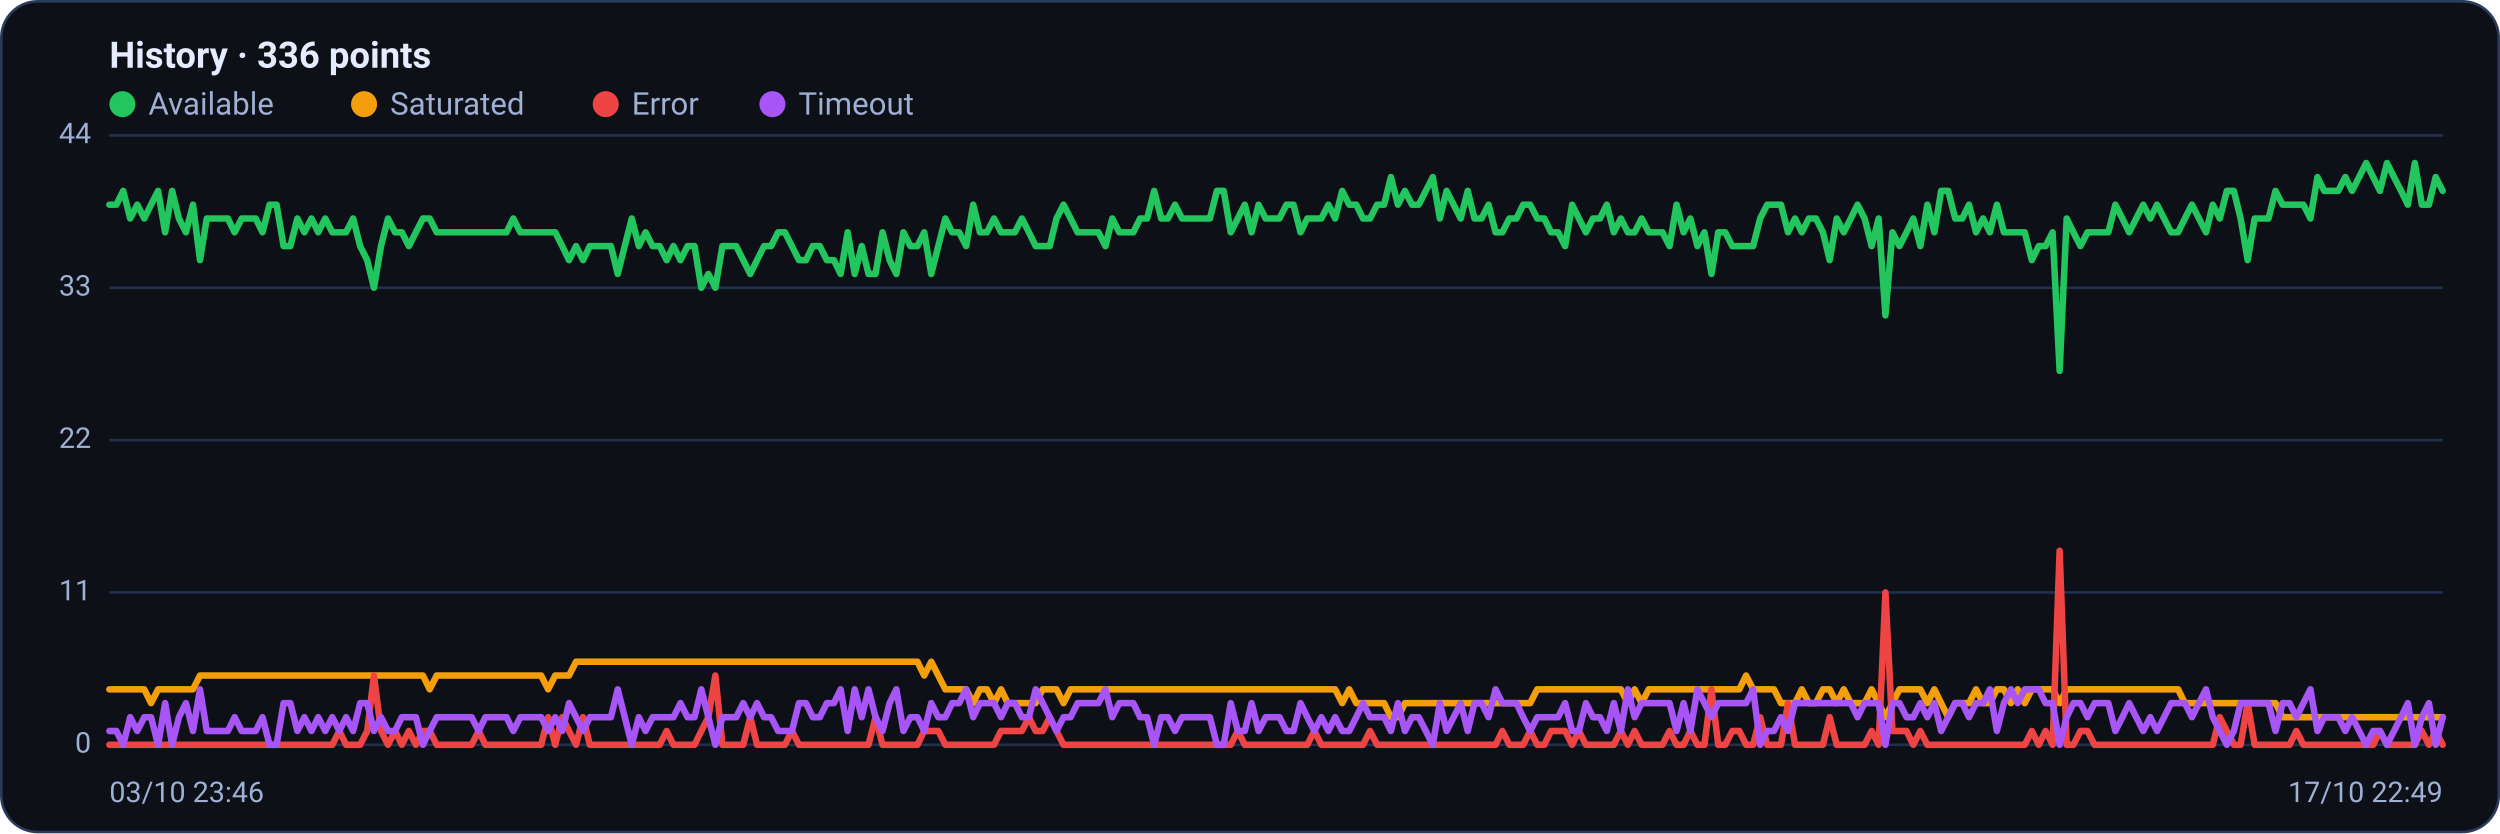
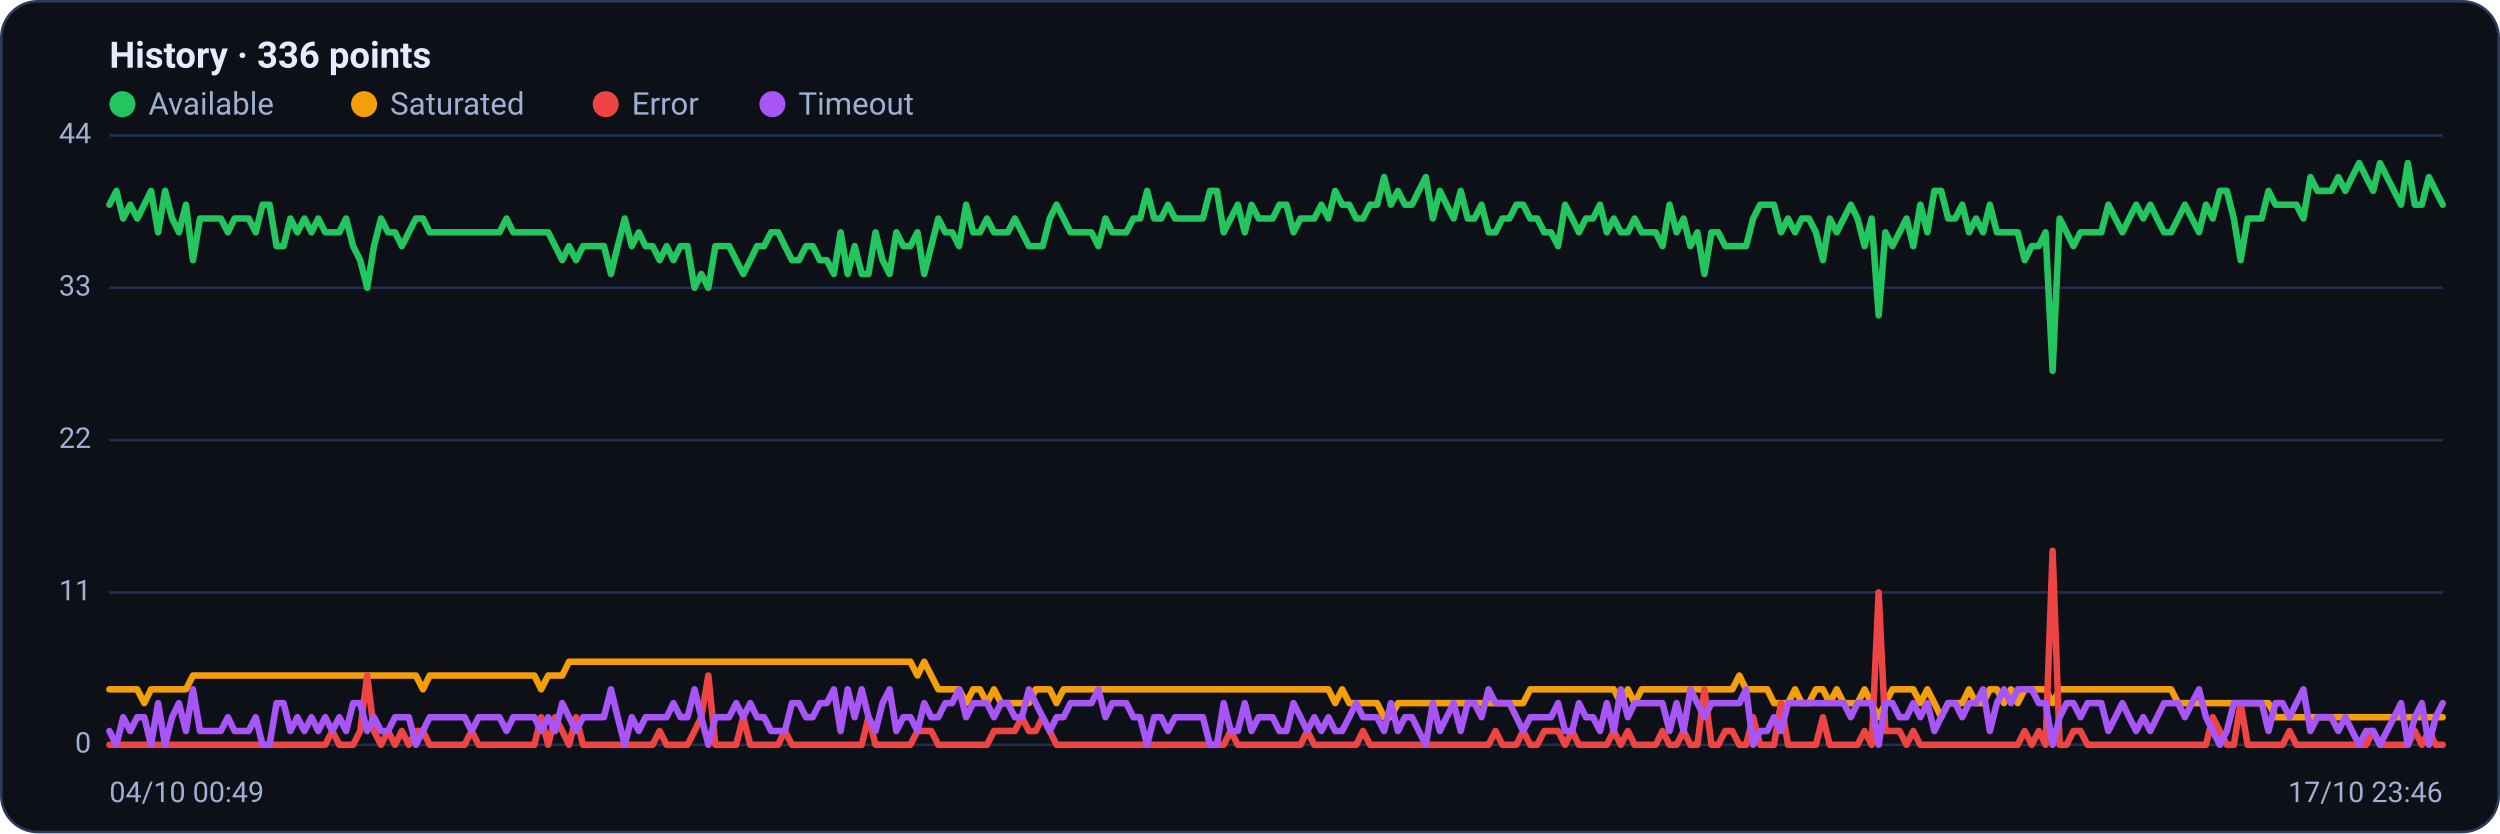
<svg xmlns="http://www.w3.org/2000/svg" viewBox="0 0 960 320" width="960" height="320" font-family="Segoe UI, system-ui, -apple-system, Roboto, Helvetica, Arial, sans-serif" role="img" aria-label="Availability history per region">
  <rect x="0.5" y="0.5" width="959" height="319" rx="14" fill="#0d1117" stroke="#2c3a5e" />
  <text x="42" y="26" font-size="14" font-weight="600" fill="#e6ecff">History · 336 points</text>
  <circle cx="47" cy="40" r="5" fill="#22c55e" />
  <text x="57" y="44" font-size="12" fill="#9fb0d4">Available</text>
  <circle cx="139.8" cy="40" r="5" fill="#f59e0b" />
  <text x="149.8" y="44" font-size="12" fill="#9fb0d4">Saturated</text>
  <circle cx="232.6" cy="40" r="5" fill="#ef4444" />
  <text x="242.6" y="44" font-size="12" fill="#9fb0d4">Error</text>
  <circle cx="296.6" cy="40" r="5" fill="#a855f7" />
  <text x="306.6" y="44" font-size="12" fill="#9fb0d4">Timeout</text>
  <line x1="42" y1="286.0" x2="938" y2="286.0" stroke="#21304f" stroke-width="1" />
  <text x="35" y="289.0" text-anchor="end" font-size="11" fill="#9fb0d4">0</text>
  <line x1="42" y1="227.5" x2="938" y2="227.5" stroke="#21304f" stroke-width="1" />
  <text x="35" y="230.5" text-anchor="end" font-size="11" fill="#9fb0d4">11</text>
  <line x1="42" y1="169.0" x2="938" y2="169.0" stroke="#21304f" stroke-width="1" />
  <text x="35" y="172.0" text-anchor="end" font-size="11" fill="#9fb0d4">22</text>
  <line x1="42" y1="110.5" x2="938" y2="110.5" stroke="#21304f" stroke-width="1" />
  <text x="35" y="113.5" text-anchor="end" font-size="11" fill="#9fb0d4">33</text>
  <line x1="42" y1="52.0" x2="938" y2="52.0" stroke="#21304f" stroke-width="1" />
  <text x="35" y="55.0" text-anchor="end" font-size="11" fill="#9fb0d4">44</text>
-   <polyline fill="none" stroke="#22c55e" stroke-width="2.5" stroke-linejoin="round" stroke-linecap="round" points="42.0,78.6 44.7,78.6 47.3,73.3 50.0,83.9 52.7,78.6 55.4,83.9 58.0,78.6 60.7,73.3 63.4,89.2 66.1,73.3 68.7,83.9 71.4,89.2 74.1,78.6 76.8,99.9 79.4,83.9 82.1,83.9 84.8,83.9 87.5,83.9 90.1,89.2 92.8,83.9 95.5,83.9 98.2,83.9 100.8,89.2 103.5,78.6 106.2,78.6 108.9,94.5 111.5,94.5 114.2,83.9 116.9,89.2 119.6,83.9 122.2,89.2 124.9,83.9 127.6,89.2 130.3,89.2 132.9,89.2 135.6,83.9 138.3,94.5 141.0,99.9 143.6,110.5 146.3,94.5 149.0,83.9 151.7,89.2 154.3,89.2 157.0,94.5 159.7,89.2 162.4,83.9 165.0,83.9 167.7,89.2 170.4,89.2 173.1,89.2 175.7,89.2 178.4,89.2 181.1,89.2 183.8,89.2 186.4,89.2 189.1,89.2 191.8,89.2 194.5,89.2 197.1,83.9 199.8,89.2 202.5,89.2 205.2,89.2 207.8,89.2 210.5,89.2 213.2,89.2 215.9,94.5 218.5,99.9 221.2,94.5 223.9,99.9 226.5,94.5 229.2,94.5 231.9,94.5 234.6,94.5 237.2,105.2 239.9,94.5 242.6,83.9 245.3,94.5 247.9,89.2 250.6,94.5 253.3,94.5 256.0,99.9 258.6,94.5 261.3,99.9 264.0,94.5 266.7,94.5 269.3,110.5 272.0,105.2 274.7,110.5 277.4,94.5 280.0,94.5 282.7,94.5 285.4,99.9 288.1,105.2 290.7,99.9 293.4,94.5 296.1,94.5 298.8,89.2 301.4,89.2 304.1,94.5 306.8,99.9 309.5,99.9 312.1,94.5 314.8,94.5 317.5,99.9 320.2,99.9 322.8,105.2 325.5,89.2 328.2,105.2 330.9,94.5 333.5,105.2 336.2,105.2 338.9,89.2 341.6,99.9 344.2,105.2 346.9,89.2 349.6,94.5 352.3,94.5 354.9,89.2 357.6,105.2 360.3,94.5 363.0,83.9 365.6,89.2 368.3,89.2 371.0,94.5 373.7,78.6 376.3,89.2 379.0,89.2 381.7,83.9 384.4,89.2 387.0,89.2 389.7,89.2 392.4,83.9 395.1,89.2 397.7,94.5 400.4,94.5 403.1,94.5 405.7,83.9 408.4,78.6 411.1,83.9 413.8,89.2 416.4,89.2 419.1,89.2 421.8,89.2 424.5,94.5 427.1,83.9 429.8,89.2 432.5,89.2 435.2,89.2 437.8,83.9 440.5,83.9 443.2,73.3 445.9,83.9 448.5,83.9 451.2,78.6 453.9,83.9 456.6,83.9 459.2,83.9 461.9,83.9 464.6,83.9 467.3,73.3 469.9,73.3 472.6,89.2 475.3,83.9 478.0,78.6 480.6,89.2 483.3,78.6 486.0,83.9 488.7,83.9 491.3,83.9 494.0,78.6 496.7,78.6 499.4,89.2 502.0,83.9 504.7,83.9 507.4,83.9 510.1,78.6 512.7,83.9 515.4,73.3 518.1,78.6 520.8,78.6 523.4,83.9 526.1,83.9 528.8,78.6 531.5,78.6 534.1,68.0 536.8,78.6 539.5,73.3 542.2,78.6 544.8,78.6 547.5,73.3 550.2,68.0 552.9,83.9 555.5,73.3 558.2,78.6 560.9,83.9 563.6,73.3 566.2,83.9 568.9,83.9 571.6,78.6 574.3,89.2 576.9,89.2 579.6,83.9 582.3,83.9 584.9,78.6 587.6,78.6 590.3,83.9 593.0,83.9 595.6,89.2 598.3,89.2 601.0,94.5 603.7,78.6 606.3,83.9 609.0,89.2 611.7,83.9 614.4,83.9 617.0,78.6 619.7,89.2 622.4,83.9 625.1,89.2 627.7,89.2 630.4,83.9 633.1,89.2 635.8,89.2 638.4,89.2 641.1,94.5 643.8,78.6 646.5,89.2 649.1,83.9 651.8,94.5 654.5,89.2 657.2,105.2 659.8,89.2 662.5,89.2 665.2,94.5 667.9,94.5 670.5,94.5 673.2,94.5 675.9,83.9 678.6,78.6 681.2,78.6 683.9,78.6 686.6,89.2 689.3,83.9 691.9,89.2 694.6,83.9 697.3,83.9 700.0,89.2 702.6,99.9 705.3,83.9 708.0,89.2 710.7,83.9 713.3,78.6 716.0,83.9 718.7,94.5 721.4,83.9 724.0,121.1 726.7,89.2 729.4,94.5 732.1,89.2 734.7,83.9 737.4,94.5 740.1,78.6 742.8,89.2 745.4,73.3 748.1,73.3 750.8,83.9 753.5,83.9 756.1,78.6 758.8,89.2 761.5,83.9 764.1,89.2 766.8,78.6 769.5,89.2 772.2,89.2 774.8,89.2 777.5,89.2 780.2,99.9 782.9,94.5 785.5,94.5 788.2,89.2 790.9,142.4 793.6,83.9 796.2,89.2 798.9,94.5 801.6,89.2 804.3,89.2 806.9,89.2 809.6,89.2 812.3,78.6 815.0,83.9 817.6,89.2 820.3,83.9 823.0,78.6 825.7,83.9 828.3,78.6 831.0,83.9 833.7,89.2 836.4,89.2 839.0,83.9 841.7,78.6 844.4,83.9 847.1,89.2 849.7,78.6 852.4,83.9 855.1,73.3 857.8,73.3 860.4,83.9 863.1,99.9 865.8,83.9 868.5,83.9 871.1,83.9 873.8,73.3 876.5,78.6 879.2,78.6 881.8,78.6 884.5,78.6 887.2,83.9 889.9,68.0 892.5,73.3 895.2,73.3 897.9,73.3 900.6,68.0 903.2,73.3 905.9,68.0 908.6,62.6 911.3,68.0 913.9,73.3 916.6,62.6 919.3,68.0 922.0,73.3 924.6,78.6 927.3,62.6 930.0,78.6 932.7,78.6 935.3,68.0 938.0,73.3" />
-   <polyline fill="none" stroke="#f59e0b" stroke-width="2.5" stroke-linejoin="round" stroke-linecap="round" points="42.0,264.7 44.7,264.7 47.3,264.7 50.0,264.7 52.7,264.7 55.4,264.7 58.0,270.0 60.7,264.7 63.4,264.7 66.1,264.7 68.7,264.7 71.4,264.7 74.1,264.7 76.8,259.4 79.4,259.4 82.1,259.4 84.8,259.4 87.5,259.4 90.1,259.4 92.8,259.4 95.5,259.4 98.2,259.4 100.8,259.4 103.5,259.4 106.2,259.4 108.9,259.4 111.5,259.4 114.2,259.4 116.9,259.4 119.6,259.4 122.2,259.4 124.9,259.4 127.6,259.4 130.3,259.4 132.9,259.4 135.6,259.4 138.3,259.4 141.0,259.4 143.6,259.4 146.3,259.4 149.0,259.4 151.7,259.4 154.3,259.4 157.0,259.4 159.7,259.4 162.4,259.4 165.0,264.7 167.7,259.4 170.4,259.4 173.1,259.4 175.7,259.4 178.4,259.4 181.1,259.4 183.8,259.4 186.4,259.4 189.1,259.4 191.8,259.4 194.5,259.4 197.1,259.4 199.8,259.4 202.5,259.4 205.2,259.4 207.8,259.4 210.5,264.7 213.2,259.4 215.9,259.4 218.5,259.4 221.2,254.1 223.9,254.1 226.5,254.1 229.2,254.1 231.9,254.1 234.6,254.1 237.2,254.1 239.9,254.1 242.6,254.1 245.3,254.1 247.9,254.1 250.6,254.1 253.3,254.1 256.0,254.1 258.6,254.1 261.3,254.1 264.0,254.1 266.7,254.1 269.3,254.1 272.0,254.1 274.7,254.1 277.4,254.1 280.0,254.1 282.7,254.1 285.4,254.1 288.1,254.1 290.7,254.1 293.4,254.1 296.1,254.1 298.8,254.1 301.4,254.1 304.1,254.1 306.8,254.1 309.5,254.1 312.1,254.1 314.8,254.1 317.5,254.1 320.2,254.1 322.8,254.1 325.5,254.1 328.2,254.1 330.9,254.1 333.5,254.1 336.2,254.1 338.9,254.1 341.6,254.1 344.2,254.1 346.9,254.1 349.6,254.1 352.3,254.1 354.9,259.4 357.6,254.1 360.3,259.4 363.0,264.7 365.6,264.7 368.3,264.7 371.0,264.7 373.7,270.0 376.3,264.7 379.0,264.7 381.7,270.0 384.4,264.7 387.0,270.0 389.7,270.0 392.4,270.0 395.1,270.0 397.7,270.0 400.4,264.7 403.1,264.7 405.7,264.7 408.4,270.0 411.1,264.7 413.8,264.7 416.4,264.7 419.1,264.7 421.8,264.7 424.5,264.7 427.1,264.7 429.8,264.7 432.5,264.7 435.2,264.7 437.8,264.7 440.5,264.7 443.2,264.7 445.9,264.7 448.5,264.7 451.2,264.7 453.9,264.7 456.6,264.7 459.2,264.7 461.9,264.7 464.6,264.7 467.3,264.7 469.9,264.7 472.6,264.7 475.3,264.7 478.0,264.7 480.6,264.7 483.3,264.7 486.0,264.7 488.7,264.7 491.3,264.7 494.0,264.7 496.7,264.7 499.4,264.7 502.0,264.7 504.7,264.7 507.4,264.7 510.1,264.7 512.7,264.7 515.4,270.0 518.1,264.7 520.8,270.0 523.4,270.0 526.1,270.0 528.8,270.0 531.5,270.0 534.1,275.4 536.8,275.4 539.5,270.0 542.2,270.0 544.8,270.0 547.5,270.0 550.2,270.0 552.9,270.0 555.5,270.0 558.2,270.0 560.9,270.0 563.6,270.0 566.2,270.0 568.9,270.0 571.6,270.0 574.3,270.0 576.9,270.0 579.6,270.0 582.3,270.0 584.9,270.0 587.6,270.0 590.3,264.7 593.0,264.7 595.6,264.7 598.3,264.7 601.0,264.7 603.7,264.7 606.3,264.7 609.0,264.7 611.7,264.7 614.4,264.7 617.0,264.7 619.7,264.7 622.4,264.7 625.1,270.0 627.7,264.7 630.4,270.0 633.1,264.7 635.8,264.7 638.4,264.7 641.1,264.7 643.8,264.7 646.5,264.7 649.1,264.7 651.8,264.7 654.5,264.7 657.2,264.7 659.8,264.7 662.5,264.7 665.2,264.7 667.9,264.7 670.5,259.4 673.2,264.7 675.9,264.7 678.6,264.7 681.2,264.7 683.9,270.0 686.6,270.0 689.3,270.0 691.9,264.7 694.6,270.0 697.3,270.0 700.0,264.7 702.6,264.7 705.3,270.0 708.0,264.7 710.7,270.0 713.3,270.0 716.0,270.0 718.7,264.7 721.4,270.0 724.0,275.4 726.7,270.0 729.4,264.7 732.1,264.7 734.7,264.7 737.4,264.7 740.1,270.0 742.8,264.7 745.4,270.0 748.1,275.4 750.8,270.0 753.5,270.0 756.1,270.0 758.8,264.7 761.5,270.0 764.1,270.0 766.8,264.7 769.5,264.7 772.2,270.0 774.8,264.7 777.5,270.0 780.2,264.7 782.9,264.7 785.5,264.7 788.2,264.7 790.9,270.0 793.6,264.7 796.2,264.7 798.9,264.7 801.6,264.7 804.3,264.7 806.9,264.7 809.6,264.7 812.3,264.7 815.0,264.7 817.6,264.7 820.3,264.7 823.0,264.7 825.7,264.7 828.3,264.7 831.0,264.7 833.7,264.7 836.4,264.7 839.0,270.0 841.7,270.0 844.4,270.0 847.1,270.0 849.7,270.0 852.4,270.0 855.1,270.0 857.8,270.0 860.4,270.0 863.1,270.0 865.8,270.0 868.5,270.0 871.1,270.0 873.8,270.0 876.5,275.4 879.2,275.4 881.8,275.4 884.5,275.4 887.2,275.4 889.9,275.4 892.5,275.4 895.2,275.4 897.9,275.4 900.6,275.4 903.2,275.4 905.9,275.4 908.6,275.4 911.3,275.4 913.9,275.4 916.6,275.4 919.3,275.4 922.0,275.4 924.6,275.4 927.3,275.4 930.0,275.4 932.7,275.4 935.3,275.4 938.0,275.4" />
-   <polyline fill="none" stroke="#ef4444" stroke-width="2.5" stroke-linejoin="round" stroke-linecap="round" points="42.0,286.0 44.7,286.0 47.3,286.0 50.0,286.0 52.7,286.0 55.4,286.0 58.0,286.0 60.7,286.0 63.4,286.0 66.1,286.0 68.7,286.0 71.4,286.0 74.1,286.0 76.8,286.0 79.4,286.0 82.1,286.0 84.8,286.0 87.5,286.0 90.1,286.0 92.8,286.0 95.5,286.0 98.2,286.0 100.8,286.0 103.5,286.0 106.2,286.0 108.9,286.0 111.5,286.0 114.2,286.0 116.9,286.0 119.6,286.0 122.2,286.0 124.9,286.0 127.6,286.0 130.3,280.7 132.9,286.0 135.6,286.0 138.3,286.0 141.0,280.7 143.6,259.4 146.3,280.7 149.0,286.0 151.7,280.7 154.3,286.0 157.0,280.7 159.7,286.0 162.4,280.7 165.0,280.7 167.7,286.0 170.4,286.0 173.1,286.0 175.7,286.0 178.4,286.0 181.1,286.0 183.8,280.7 186.4,286.0 189.1,286.0 191.8,286.0 194.5,286.0 197.1,286.0 199.8,286.0 202.5,286.0 205.2,286.0 207.8,286.0 210.5,275.4 213.2,286.0 215.9,275.4 218.5,280.7 221.2,286.0 223.9,275.4 226.5,286.0 229.2,286.0 231.9,286.0 234.6,286.0 237.2,286.0 239.9,286.0 242.6,286.0 245.3,286.0 247.9,286.0 250.6,286.0 253.3,286.0 256.0,280.7 258.6,286.0 261.3,286.0 264.0,286.0 266.7,286.0 269.3,280.7 272.0,275.4 274.7,259.4 277.4,286.0 280.0,286.0 282.7,286.0 285.4,286.0 288.1,275.4 290.7,286.0 293.4,286.0 296.1,286.0 298.8,286.0 301.4,286.0 304.1,280.7 306.8,286.0 309.5,286.0 312.1,286.0 314.8,286.0 317.5,286.0 320.2,286.0 322.8,286.0 325.5,286.0 328.2,286.0 330.9,286.0 333.5,286.0 336.2,275.4 338.9,286.0 341.6,286.0 344.2,286.0 346.9,286.0 349.6,286.0 352.3,286.0 354.9,280.7 357.6,280.7 360.3,280.7 363.0,286.0 365.6,286.0 368.3,286.0 371.0,286.0 373.7,286.0 376.3,286.0 379.0,286.0 381.7,286.0 384.4,280.7 387.0,280.7 389.7,280.7 392.4,280.7 395.1,275.4 397.7,280.7 400.4,280.7 403.1,275.4 405.7,280.7 408.4,286.0 411.1,286.0 413.8,286.0 416.4,286.0 419.1,286.0 421.8,286.0 424.5,286.0 427.1,286.0 429.8,286.0 432.5,286.0 435.2,286.0 437.8,286.0 440.5,286.0 443.2,286.0 445.9,286.0 448.5,286.0 451.2,286.0 453.9,286.0 456.6,286.0 459.2,286.0 461.9,286.0 464.6,286.0 467.3,286.0 469.9,286.0 472.6,286.0 475.3,280.7 478.0,286.0 480.6,286.0 483.3,286.0 486.0,286.0 488.7,286.0 491.3,286.0 494.0,286.0 496.7,286.0 499.4,286.0 502.0,286.0 504.7,280.7 507.4,286.0 510.1,286.0 512.7,286.0 515.4,286.0 518.1,286.0 520.8,286.0 523.4,286.0 526.1,280.7 528.8,286.0 531.5,286.0 534.1,286.0 536.8,286.0 539.5,286.0 542.2,286.0 544.8,286.0 547.5,286.0 550.2,286.0 552.9,286.0 555.5,286.0 558.2,286.0 560.9,286.0 563.6,286.0 566.2,286.0 568.9,286.0 571.6,286.0 574.3,286.0 576.9,280.7 579.6,286.0 582.3,286.0 584.9,286.0 587.6,280.7 590.3,286.0 593.0,286.0 595.6,280.7 598.3,280.7 601.0,280.7 603.7,286.0 606.3,280.7 609.0,286.0 611.7,286.0 614.4,286.0 617.0,286.0 619.7,286.0 622.4,280.7 625.1,286.0 627.7,280.7 630.4,286.0 633.1,286.0 635.8,286.0 638.4,286.0 641.1,280.7 643.8,286.0 646.5,286.0 649.1,280.7 651.8,286.0 654.5,286.0 657.2,264.7 659.8,286.0 662.5,286.0 665.2,280.7 667.9,280.7 670.5,286.0 673.2,286.0 675.9,275.4 678.6,286.0 681.2,286.0 683.9,286.0 686.6,270.0 689.3,286.0 691.9,286.0 694.6,286.0 697.3,286.0 700.0,286.0 702.6,275.4 705.3,286.0 708.0,286.0 710.7,286.0 713.3,286.0 716.0,286.0 718.7,280.7 721.4,286.0 724.0,227.5 726.7,280.7 729.4,280.7 732.1,280.7 734.7,286.0 737.4,280.7 740.1,286.0 742.8,286.0 745.4,286.0 748.1,286.0 750.8,286.0 753.5,286.0 756.1,286.0 758.8,286.0 761.5,286.0 764.1,286.0 766.8,286.0 769.5,286.0 772.2,286.0 774.8,286.0 777.5,286.0 780.2,280.7 782.9,286.0 785.5,280.7 788.2,286.0 790.9,211.5 793.6,286.0 796.2,286.0 798.9,280.7 801.6,280.7 804.3,286.0 806.9,286.0 809.6,286.0 812.3,286.0 815.0,286.0 817.6,286.0 820.3,286.0 823.0,286.0 825.7,286.0 828.3,286.0 831.0,286.0 833.7,286.0 836.4,286.0 839.0,286.0 841.7,286.0 844.4,286.0 847.1,286.0 849.7,286.0 852.4,275.4 855.1,280.7 857.8,286.0 860.4,286.0 863.1,270.0 865.8,286.0 868.5,286.0 871.1,286.0 873.8,286.0 876.5,286.0 879.2,286.0 881.8,280.7 884.5,286.0 887.2,286.0 889.9,286.0 892.5,286.0 895.2,286.0 897.9,286.0 900.6,286.0 903.2,286.0 905.9,286.0 908.6,286.0 911.3,286.0 913.9,280.7 916.6,286.0 919.3,286.0 922.0,286.0 924.6,286.0 927.3,286.0 930.0,280.7 932.7,286.0 935.3,280.7 938.0,286.0" />
-   <polyline fill="none" stroke="#a855f7" stroke-width="2.5" stroke-linejoin="round" stroke-linecap="round" points="42.0,280.7 44.7,280.7 47.3,286.0 50.0,275.4 52.7,280.7 55.4,275.4 58.0,275.4 60.7,286.0 63.4,270.0 66.1,286.0 68.7,275.4 71.4,270.0 74.1,280.7 76.8,264.7 79.4,280.7 82.1,280.7 84.8,280.7 87.5,280.7 90.1,275.4 92.8,280.7 95.5,280.7 98.2,280.7 100.8,275.4 103.5,286.0 106.2,286.0 108.9,270.0 111.5,270.0 114.2,280.7 116.9,275.4 119.6,280.7 122.2,275.4 124.9,280.7 127.6,275.4 130.3,280.7 132.9,275.4 135.6,280.7 138.3,270.0 141.0,270.0 143.6,280.7 146.3,275.4 149.0,280.7 151.7,280.7 154.3,275.4 157.0,275.4 159.7,275.4 162.4,286.0 165.0,280.7 167.7,275.4 170.4,275.4 173.1,275.4 175.7,275.4 178.4,275.4 181.1,275.4 183.8,280.7 186.4,275.4 189.1,275.4 191.8,275.4 194.5,275.4 197.1,280.7 199.8,275.4 202.5,275.4 205.2,275.4 207.8,275.4 210.5,280.7 213.2,275.4 215.9,280.7 218.5,270.0 221.2,275.4 223.9,280.7 226.5,275.4 229.2,275.4 231.9,275.4 234.6,275.4 237.2,264.7 239.9,275.4 242.6,286.0 245.3,275.4 247.9,280.7 250.6,275.4 253.3,275.4 256.0,275.4 258.6,275.4 261.3,270.0 264.0,275.4 266.7,275.4 269.3,264.7 272.0,275.4 274.7,286.0 277.4,275.4 280.0,275.4 282.7,275.4 285.4,270.0 288.1,275.4 290.7,270.0 293.4,275.4 296.1,275.4 298.8,280.7 301.4,280.7 304.1,280.7 306.8,270.0 309.5,270.0 312.1,275.4 314.8,275.4 317.5,270.0 320.2,270.0 322.8,264.7 325.5,280.7 328.2,264.7 330.9,275.4 333.5,264.7 336.2,275.4 338.9,280.7 341.6,270.0 344.2,264.7 346.9,280.7 349.6,275.4 352.3,275.4 354.9,280.7 357.6,270.0 360.3,275.4 363.0,275.4 365.6,270.0 368.3,270.0 371.0,264.7 373.7,275.4 376.3,270.0 379.0,270.0 381.7,270.0 384.4,275.4 387.0,270.0 389.7,270.0 392.4,275.4 395.1,275.4 397.7,264.7 400.4,270.0 403.1,275.4 405.7,280.7 408.4,275.4 411.1,275.4 413.8,270.0 416.4,270.0 419.1,270.0 421.8,270.0 424.5,264.7 427.1,275.4 429.8,270.0 432.5,270.0 435.2,270.0 437.8,275.4 440.5,275.4 443.2,286.0 445.9,275.4 448.5,275.4 451.2,280.7 453.9,275.4 456.6,275.4 459.2,275.4 461.9,275.4 464.6,275.4 467.3,286.0 469.9,286.0 472.6,270.0 475.3,280.7 478.0,280.7 480.6,270.0 483.3,280.7 486.0,275.4 488.7,275.4 491.3,275.4 494.0,280.7 496.7,280.7 499.4,270.0 502.0,275.4 504.7,280.7 507.4,275.4 510.1,280.7 512.7,275.4 515.4,280.7 518.1,280.7 520.8,275.4 523.4,270.0 526.1,275.4 528.8,275.4 531.5,275.4 534.1,280.7 536.8,270.0 539.5,280.7 542.2,275.4 544.8,275.4 547.5,280.7 550.2,286.0 552.9,270.0 555.5,280.7 558.2,275.4 560.9,270.0 563.6,280.7 566.2,270.0 568.9,270.0 571.6,275.4 574.3,264.7 576.9,270.0 579.6,270.0 582.3,270.0 584.9,275.4 587.6,280.7 590.3,275.4 593.0,275.4 595.6,275.4 598.3,275.4 601.0,270.0 603.7,280.7 606.3,280.7 609.0,270.0 611.7,275.4 614.4,275.4 617.0,280.7 619.7,270.0 622.4,280.7 625.1,264.7 627.7,275.4 630.4,270.0 633.1,270.0 635.8,270.0 638.4,270.0 641.1,270.0 643.8,280.7 646.5,270.0 649.1,280.7 651.8,264.7 654.5,270.0 657.2,275.4 659.8,270.0 662.5,270.0 665.2,270.0 667.9,270.0 670.5,270.0 673.2,264.7 675.9,286.0 678.6,280.7 681.2,280.7 683.9,275.4 686.6,280.7 689.3,270.0 691.9,270.0 694.6,270.0 697.3,270.0 700.0,270.0 702.6,270.0 705.3,270.0 708.0,270.0 710.7,270.0 713.3,275.4 716.0,270.0 718.7,270.0 721.4,270.0 724.0,286.0 726.7,270.0 729.4,270.0 732.1,275.4 734.7,275.4 737.4,270.0 740.1,275.4 742.8,270.0 745.4,280.7 748.1,275.4 750.8,270.0 753.5,270.0 756.1,275.4 758.8,270.0 761.5,270.0 764.1,264.7 766.8,280.7 769.5,270.0 772.2,264.7 774.8,270.0 777.5,264.7 780.2,264.7 782.9,264.7 785.5,270.0 788.2,270.0 790.9,286.0 793.6,275.4 796.2,270.0 798.9,270.0 801.6,275.4 804.3,270.0 806.9,270.0 809.6,270.0 812.3,280.7 815.0,275.4 817.6,270.0 820.3,275.4 823.0,280.7 825.7,275.4 828.3,280.7 831.0,275.4 833.7,270.0 836.4,270.0 839.0,270.0 841.7,275.4 844.4,270.0 847.1,264.7 849.7,275.4 852.4,280.7 855.1,286.0 857.8,280.7 860.4,270.0 863.1,270.0 865.8,270.0 868.5,270.0 871.1,270.0 873.8,280.7 876.5,270.0 879.2,270.0 881.8,275.4 884.5,270.0 887.2,264.7 889.9,280.7 892.5,275.4 895.2,275.4 897.9,275.4 900.6,280.7 903.2,275.4 905.9,280.7 908.6,286.0 911.3,280.7 913.9,280.7 916.6,286.0 919.3,280.7 922.0,275.4 924.6,270.0 927.3,286.0 930.0,275.4 932.7,270.0 935.3,286.0 938.0,275.4" />
-   <text x="42" y="308" font-size="11" fill="#9fb0d4">03/10 23:46</text>
-   <text x="938" y="308" text-anchor="end" font-size="11" fill="#9fb0d4">17/10 22:49</text>
+   <polyline fill="none" stroke="#22c55e" stroke-width="2.5" stroke-linejoin="round" stroke-linecap="round" points="42.0,78.6 44.7,73.3 47.3,83.9 50.0,78.6 52.7,83.9 55.4,78.6 58.0,73.3 60.7,89.2 63.4,73.3 66.1,83.9 68.7,89.2 71.4,78.6 74.1,99.9 76.8,83.9 79.4,83.9 82.1,83.9 84.8,83.9 87.5,89.2 90.1,83.9 92.8,83.9 95.5,83.9 98.2,89.2 100.8,78.6 103.5,78.6 106.2,94.5 108.9,94.5 111.5,83.9 114.2,89.2 116.9,83.9 119.6,89.2 122.2,83.9 124.9,89.2 127.6,89.2 130.3,89.2 132.9,83.9 135.6,94.5 138.3,99.9 141.0,110.5 143.6,94.5 146.3,83.9 149.0,89.2 151.7,89.2 154.3,94.5 157.0,89.2 159.7,83.9 162.4,83.9 165.0,89.2 167.7,89.2 170.4,89.2 173.1,89.2 175.7,89.2 178.4,89.2 181.1,89.2 183.8,89.2 186.4,89.2 189.1,89.2 191.8,89.2 194.5,83.9 197.1,89.2 199.8,89.2 202.5,89.2 205.2,89.2 207.8,89.2 210.5,89.2 213.2,94.5 215.9,99.9 218.5,94.5 221.2,99.9 223.9,94.5 226.5,94.5 229.2,94.5 231.9,94.5 234.6,105.2 237.2,94.5 239.9,83.9 242.6,94.5 245.3,89.2 247.9,94.5 250.6,94.5 253.3,99.9 256.0,94.5 258.6,99.9 261.3,94.5 264.0,94.5 266.7,110.5 269.3,105.2 272.0,110.5 274.7,94.5 277.4,94.5 280.0,94.5 282.7,99.9 285.4,105.2 288.1,99.9 290.7,94.5 293.4,94.5 296.1,89.2 298.8,89.2 301.4,94.5 304.1,99.9 306.8,99.9 309.5,94.5 312.1,94.5 314.8,99.9 317.5,99.9 320.2,105.2 322.8,89.2 325.5,105.2 328.2,94.5 330.9,105.2 333.5,105.2 336.2,89.2 338.9,99.9 341.6,105.2 344.2,89.2 346.9,94.5 349.6,94.5 352.3,89.2 354.9,105.2 357.6,94.5 360.3,83.9 363.0,89.2 365.6,89.2 368.3,94.5 371.0,78.6 373.7,89.2 376.3,89.2 379.0,83.9 381.7,89.2 384.4,89.2 387.0,89.2 389.7,83.9 392.4,89.2 395.1,94.5 397.7,94.5 400.4,94.5 403.1,83.9 405.7,78.6 408.4,83.9 411.1,89.2 413.8,89.2 416.4,89.2 419.1,89.2 421.8,94.5 424.5,83.9 427.1,89.2 429.8,89.2 432.5,89.2 435.2,83.9 437.8,83.9 440.5,73.3 443.2,83.9 445.9,83.9 448.5,78.6 451.2,83.9 453.9,83.9 456.6,83.9 459.2,83.9 461.9,83.9 464.6,73.3 467.3,73.3 469.9,89.2 472.6,83.9 475.3,78.6 478.0,89.2 480.6,78.6 483.3,83.9 486.0,83.9 488.7,83.9 491.3,78.6 494.0,78.6 496.7,89.2 499.4,83.9 502.0,83.9 504.7,83.9 507.4,78.6 510.1,83.9 512.7,73.3 515.4,78.6 518.1,78.6 520.8,83.9 523.4,83.9 526.1,78.6 528.8,78.6 531.5,68.0 534.1,78.6 536.8,73.3 539.5,78.6 542.2,78.6 544.8,73.3 547.5,68.0 550.2,83.9 552.9,73.3 555.5,78.6 558.2,83.9 560.9,73.3 563.6,83.9 566.2,83.9 568.9,78.6 571.6,89.2 574.3,89.2 576.9,83.9 579.6,83.9 582.3,78.6 584.9,78.6 587.6,83.9 590.3,83.9 593.0,89.2 595.6,89.2 598.3,94.5 601.0,78.6 603.7,83.9 606.3,89.2 609.0,83.9 611.7,83.9 614.4,78.6 617.0,89.2 619.7,83.9 622.4,89.2 625.1,89.2 627.7,83.9 630.4,89.2 633.1,89.2 635.8,89.2 638.4,94.5 641.1,78.6 643.8,89.2 646.5,83.9 649.1,94.5 651.8,89.2 654.5,105.2 657.2,89.2 659.8,89.2 662.5,94.5 665.2,94.5 667.9,94.5 670.5,94.5 673.2,83.9 675.9,78.6 678.6,78.6 681.2,78.6 683.9,89.2 686.6,83.9 689.3,89.2 691.9,83.9 694.6,83.9 697.3,89.2 700.0,99.9 702.6,83.9 705.3,89.2 708.0,83.9 710.7,78.6 713.3,83.9 716.0,94.5 718.7,83.9 721.4,121.1 724.0,89.2 726.7,94.5 729.4,89.2 732.1,83.9 734.7,94.5 737.4,78.6 740.1,89.2 742.8,73.3 745.4,73.3 748.1,83.9 750.8,83.9 753.5,78.6 756.1,89.2 758.8,83.9 761.5,89.2 764.1,78.6 766.8,89.2 769.5,89.2 772.2,89.2 774.8,89.2 777.5,99.9 780.2,94.5 782.9,94.5 785.5,89.2 788.2,142.4 790.9,83.9 793.6,89.2 796.2,94.5 798.9,89.2 801.6,89.2 804.3,89.2 806.9,89.2 809.6,78.6 812.3,83.9 815.0,89.2 817.6,83.9 820.3,78.6 823.0,83.9 825.7,78.6 828.3,83.9 831.0,89.2 833.7,89.2 836.4,83.9 839.0,78.6 841.7,83.9 844.4,89.2 847.1,78.6 849.7,83.9 852.4,73.3 855.1,73.3 857.8,83.9 860.4,99.9 863.1,83.9 865.8,83.9 868.5,83.9 871.1,73.3 873.8,78.6 876.5,78.6 879.2,78.6 881.8,78.6 884.5,83.9 887.2,68.0 889.9,73.3 892.5,73.3 895.2,73.3 897.9,68.0 900.6,73.3 903.2,68.0 905.9,62.6 908.6,68.0 911.3,73.3 913.9,62.6 916.6,68.0 919.3,73.3 922.0,78.6 924.6,62.6 927.3,78.6 930.0,78.6 932.7,68.0 935.3,73.3 938.0,78.6" />
+   <polyline fill="none" stroke="#f59e0b" stroke-width="2.5" stroke-linejoin="round" stroke-linecap="round" points="42.0,264.7 44.7,264.7 47.3,264.7 50.0,264.7 52.7,264.7 55.4,270.0 58.0,264.7 60.7,264.7 63.4,264.7 66.1,264.7 68.7,264.7 71.4,264.7 74.1,259.4 76.8,259.4 79.4,259.4 82.1,259.4 84.8,259.4 87.5,259.4 90.1,259.4 92.8,259.4 95.5,259.4 98.2,259.4 100.8,259.4 103.5,259.4 106.2,259.4 108.9,259.4 111.5,259.4 114.2,259.4 116.9,259.4 119.6,259.4 122.2,259.4 124.9,259.4 127.6,259.4 130.3,259.4 132.9,259.4 135.6,259.4 138.3,259.4 141.0,259.4 143.6,259.4 146.3,259.4 149.0,259.4 151.7,259.4 154.3,259.4 157.0,259.4 159.7,259.4 162.4,264.7 165.0,259.4 167.7,259.4 170.4,259.4 173.1,259.4 175.7,259.4 178.4,259.4 181.1,259.4 183.8,259.4 186.4,259.4 189.1,259.4 191.8,259.4 194.5,259.4 197.1,259.4 199.8,259.4 202.5,259.4 205.2,259.4 207.8,264.7 210.5,259.4 213.2,259.4 215.9,259.4 218.5,254.1 221.2,254.1 223.9,254.1 226.5,254.1 229.2,254.1 231.9,254.1 234.6,254.1 237.2,254.1 239.9,254.1 242.6,254.1 245.3,254.1 247.9,254.1 250.6,254.1 253.3,254.1 256.0,254.1 258.6,254.1 261.3,254.1 264.0,254.1 266.7,254.1 269.3,254.1 272.0,254.1 274.7,254.1 277.4,254.1 280.0,254.1 282.7,254.1 285.4,254.1 288.1,254.1 290.7,254.1 293.4,254.1 296.1,254.1 298.8,254.1 301.4,254.1 304.1,254.1 306.8,254.1 309.5,254.1 312.1,254.1 314.8,254.1 317.5,254.1 320.2,254.1 322.8,254.1 325.5,254.1 328.2,254.1 330.9,254.1 333.5,254.1 336.2,254.1 338.9,254.1 341.6,254.1 344.2,254.1 346.9,254.1 349.6,254.1 352.3,259.4 354.9,254.1 357.6,259.4 360.3,264.7 363.0,264.7 365.6,264.7 368.3,264.7 371.0,270.0 373.7,264.7 376.3,264.7 379.0,270.0 381.7,264.7 384.4,270.0 387.0,270.0 389.7,270.0 392.4,270.0 395.1,270.0 397.7,264.7 400.4,264.7 403.1,264.7 405.7,270.0 408.4,264.7 411.1,264.7 413.8,264.7 416.4,264.7 419.1,264.7 421.8,264.7 424.5,264.7 427.1,264.7 429.8,264.7 432.5,264.7 435.2,264.7 437.8,264.7 440.5,264.7 443.2,264.7 445.9,264.7 448.5,264.7 451.2,264.7 453.9,264.7 456.6,264.7 459.2,264.7 461.9,264.7 464.6,264.7 467.3,264.7 469.9,264.7 472.6,264.7 475.3,264.7 478.0,264.7 480.6,264.7 483.3,264.7 486.0,264.7 488.7,264.7 491.3,264.7 494.0,264.7 496.7,264.7 499.4,264.7 502.0,264.7 504.7,264.7 507.4,264.7 510.1,264.7 512.7,270.0 515.4,264.7 518.1,270.0 520.8,270.0 523.4,270.0 526.1,270.0 528.8,270.0 531.5,275.4 534.1,275.4 536.8,270.0 539.5,270.0 542.2,270.0 544.8,270.0 547.5,270.0 550.2,270.0 552.9,270.0 555.5,270.0 558.2,270.0 560.9,270.0 563.6,270.0 566.2,270.0 568.9,270.0 571.6,270.0 574.3,270.0 576.9,270.0 579.6,270.0 582.3,270.0 584.9,270.0 587.6,264.7 590.3,264.7 593.0,264.7 595.6,264.7 598.3,264.7 601.0,264.7 603.7,264.7 606.3,264.7 609.0,264.7 611.7,264.7 614.4,264.7 617.0,264.7 619.7,264.7 622.4,270.0 625.1,264.7 627.7,270.0 630.4,264.7 633.1,264.7 635.8,264.7 638.4,264.7 641.1,264.7 643.8,264.7 646.5,264.7 649.1,264.7 651.8,264.7 654.5,264.7 657.2,264.7 659.8,264.7 662.5,264.7 665.2,264.7 667.9,259.4 670.5,264.7 673.2,264.7 675.9,264.7 678.6,264.7 681.2,270.0 683.9,270.0 686.6,270.0 689.3,264.7 691.9,270.0 694.6,270.0 697.3,264.7 700.0,264.7 702.6,270.0 705.3,264.7 708.0,270.0 710.7,270.0 713.3,270.0 716.0,264.7 718.7,270.0 721.4,275.4 724.0,270.0 726.7,264.7 729.4,264.7 732.1,264.7 734.7,264.7 737.4,270.0 740.1,264.7 742.8,270.0 745.4,275.4 748.1,270.0 750.8,270.0 753.5,270.0 756.1,264.7 758.8,270.0 761.5,270.0 764.1,264.7 766.8,264.7 769.5,270.0 772.2,264.7 774.8,270.0 777.5,264.7 780.2,264.7 782.9,264.7 785.5,264.7 788.2,270.0 790.9,264.7 793.6,264.7 796.2,264.7 798.9,264.7 801.6,264.7 804.3,264.7 806.9,264.7 809.6,264.7 812.3,264.7 815.0,264.7 817.6,264.7 820.3,264.7 823.0,264.7 825.7,264.7 828.3,264.7 831.0,264.7 833.7,264.7 836.4,270.0 839.0,270.0 841.7,270.0 844.4,270.0 847.1,270.0 849.7,270.0 852.4,270.0 855.1,270.0 857.8,270.0 860.4,270.0 863.1,270.0 865.8,270.0 868.5,270.0 871.1,270.0 873.8,275.4 876.5,275.4 879.2,275.4 881.8,275.4 884.5,275.4 887.2,275.4 889.9,275.4 892.5,275.4 895.2,275.4 897.9,275.4 900.6,275.4 903.2,275.4 905.9,275.4 908.6,275.4 911.3,275.4 913.9,275.4 916.6,275.4 919.3,275.4 922.0,275.4 924.6,275.4 927.3,275.4 930.0,275.4 932.7,275.4 935.3,275.4 938.0,275.4" />
+   <polyline fill="none" stroke="#ef4444" stroke-width="2.5" stroke-linejoin="round" stroke-linecap="round" points="42.0,286.0 44.7,286.0 47.3,286.0 50.0,286.0 52.7,286.0 55.4,286.0 58.0,286.0 60.7,286.0 63.4,286.0 66.1,286.0 68.7,286.0 71.4,286.0 74.1,286.0 76.8,286.0 79.4,286.0 82.1,286.0 84.8,286.0 87.5,286.0 90.1,286.0 92.8,286.0 95.5,286.0 98.2,286.0 100.8,286.0 103.5,286.0 106.2,286.0 108.9,286.0 111.5,286.0 114.2,286.0 116.9,286.0 119.6,286.0 122.2,286.0 124.9,286.0 127.6,280.7 130.3,286.0 132.9,286.0 135.6,286.0 138.3,280.7 141.0,259.4 143.6,280.7 146.3,286.0 149.0,280.7 151.7,286.0 154.3,280.7 157.0,286.0 159.7,280.7 162.4,280.7 165.0,286.0 167.7,286.0 170.4,286.0 173.1,286.0 175.7,286.0 178.4,286.0 181.1,280.7 183.8,286.0 186.4,286.0 189.1,286.0 191.8,286.0 194.5,286.0 197.1,286.0 199.8,286.0 202.5,286.0 205.2,286.0 207.8,275.4 210.5,286.0 213.2,275.4 215.9,280.7 218.5,286.0 221.2,275.4 223.9,286.0 226.5,286.0 229.2,286.0 231.9,286.0 234.6,286.0 237.2,286.0 239.9,286.0 242.6,286.0 245.3,286.0 247.9,286.0 250.6,286.0 253.3,280.7 256.0,286.0 258.6,286.0 261.3,286.0 264.0,286.0 266.7,280.7 269.3,275.4 272.0,259.4 274.7,286.0 277.4,286.0 280.0,286.0 282.7,286.0 285.4,275.4 288.1,286.0 290.7,286.0 293.4,286.0 296.1,286.0 298.8,286.0 301.4,280.7 304.1,286.0 306.8,286.0 309.5,286.0 312.1,286.0 314.8,286.0 317.5,286.0 320.2,286.0 322.8,286.0 325.5,286.0 328.2,286.0 330.9,286.0 333.5,275.4 336.2,286.0 338.9,286.0 341.6,286.0 344.2,286.0 346.9,286.0 349.6,286.0 352.3,280.7 354.9,280.7 357.6,280.7 360.3,286.0 363.0,286.0 365.6,286.0 368.3,286.0 371.0,286.0 373.7,286.0 376.3,286.0 379.0,286.0 381.7,280.7 384.4,280.7 387.0,280.7 389.7,280.7 392.4,275.4 395.1,280.7 397.7,280.7 400.4,275.4 403.1,280.7 405.7,286.0 408.4,286.0 411.1,286.0 413.8,286.0 416.4,286.0 419.1,286.0 421.8,286.0 424.5,286.0 427.1,286.0 429.8,286.0 432.5,286.0 435.2,286.0 437.8,286.0 440.5,286.0 443.2,286.0 445.9,286.0 448.5,286.0 451.2,286.0 453.9,286.0 456.6,286.0 459.2,286.0 461.9,286.0 464.6,286.0 467.3,286.0 469.9,286.0 472.6,280.7 475.3,286.0 478.0,286.0 480.6,286.0 483.3,286.0 486.0,286.0 488.7,286.0 491.3,286.0 494.0,286.0 496.7,286.0 499.4,286.0 502.0,280.7 504.7,286.0 507.4,286.0 510.1,286.0 512.7,286.0 515.4,286.0 518.1,286.0 520.8,286.0 523.4,280.7 526.1,286.0 528.8,286.0 531.5,286.0 534.1,286.0 536.8,286.0 539.5,286.0 542.2,286.0 544.8,286.0 547.5,286.0 550.2,286.0 552.9,286.0 555.5,286.0 558.2,286.0 560.9,286.0 563.6,286.0 566.2,286.0 568.9,286.0 571.6,286.0 574.3,280.7 576.9,286.0 579.6,286.0 582.3,286.0 584.9,280.7 587.6,286.0 590.3,286.0 593.0,280.7 595.6,280.7 598.3,280.7 601.0,286.0 603.7,280.7 606.3,286.0 609.0,286.0 611.7,286.0 614.4,286.0 617.0,286.0 619.7,280.7 622.4,286.0 625.1,280.7 627.7,286.0 630.4,286.0 633.1,286.0 635.8,286.0 638.4,280.7 641.1,286.0 643.8,286.0 646.5,280.7 649.1,286.0 651.8,286.0 654.5,264.7 657.2,286.0 659.8,286.0 662.5,280.7 665.2,280.7 667.9,286.0 670.5,286.0 673.2,275.4 675.9,286.0 678.6,286.0 681.2,286.0 683.9,270.0 686.6,286.0 689.3,286.0 691.9,286.0 694.6,286.0 697.3,286.0 700.0,275.4 702.6,286.0 705.3,286.0 708.0,286.0 710.7,286.0 713.3,286.0 716.0,280.7 718.7,286.0 721.4,227.5 724.0,280.7 726.7,280.7 729.4,280.7 732.1,286.0 734.7,280.7 737.4,286.0 740.1,286.0 742.8,286.0 745.4,286.0 748.1,286.0 750.8,286.0 753.5,286.0 756.1,286.0 758.8,286.0 761.5,286.0 764.1,286.0 766.8,286.0 769.5,286.0 772.2,286.0 774.8,286.0 777.5,280.7 780.2,286.0 782.9,280.7 785.5,286.0 788.2,211.5 790.9,286.0 793.6,286.0 796.2,280.7 798.9,280.7 801.6,286.0 804.3,286.0 806.9,286.0 809.6,286.0 812.3,286.0 815.0,286.0 817.6,286.0 820.3,286.0 823.0,286.0 825.7,286.0 828.3,286.0 831.0,286.0 833.7,286.0 836.4,286.0 839.0,286.0 841.7,286.0 844.4,286.0 847.1,286.0 849.7,275.4 852.4,280.7 855.1,286.0 857.8,286.0 860.4,270.0 863.1,286.0 865.8,286.0 868.5,286.0 871.1,286.0 873.8,286.0 876.5,286.0 879.2,280.7 881.8,286.0 884.5,286.0 887.2,286.0 889.9,286.0 892.5,286.0 895.2,286.0 897.9,286.0 900.6,286.0 903.2,286.0 905.9,286.0 908.6,286.0 911.3,280.7 913.9,286.0 916.6,286.0 919.3,286.0 922.0,286.0 924.6,286.0 927.3,280.7 930.0,286.0 932.7,280.7 935.3,286.0 938.0,286.0" />
+   <polyline fill="none" stroke="#a855f7" stroke-width="2.5" stroke-linejoin="round" stroke-linecap="round" points="42.0,280.7 44.7,286.0 47.3,275.4 50.0,280.7 52.7,275.4 55.4,275.4 58.0,286.0 60.7,270.0 63.4,286.0 66.1,275.4 68.7,270.0 71.4,280.7 74.1,264.7 76.8,280.7 79.4,280.7 82.1,280.7 84.8,280.7 87.5,275.4 90.1,280.7 92.8,280.7 95.5,280.7 98.2,275.4 100.8,286.0 103.5,286.0 106.2,270.0 108.9,270.0 111.5,280.7 114.2,275.4 116.9,280.7 119.6,275.4 122.2,280.7 124.9,275.4 127.6,280.7 130.3,275.4 132.9,280.7 135.6,270.0 138.3,270.0 141.0,280.7 143.6,275.4 146.3,280.7 149.0,280.7 151.7,275.4 154.3,275.4 157.0,275.4 159.7,286.0 162.4,280.7 165.0,275.4 167.7,275.4 170.4,275.4 173.1,275.4 175.7,275.4 178.4,275.4 181.1,280.7 183.8,275.4 186.4,275.4 189.1,275.4 191.8,275.4 194.5,280.7 197.1,275.4 199.8,275.4 202.5,275.4 205.2,275.4 207.8,280.7 210.5,275.4 213.2,280.7 215.9,270.0 218.5,275.4 221.2,280.7 223.9,275.4 226.5,275.4 229.2,275.4 231.9,275.4 234.6,264.7 237.2,275.4 239.9,286.0 242.6,275.4 245.3,280.7 247.9,275.4 250.6,275.4 253.3,275.4 256.0,275.4 258.6,270.0 261.3,275.4 264.0,275.4 266.7,264.7 269.3,275.4 272.0,286.0 274.7,275.4 277.4,275.4 280.0,275.4 282.7,270.0 285.4,275.4 288.1,270.0 290.7,275.4 293.4,275.4 296.1,280.7 298.8,280.7 301.4,280.7 304.1,270.0 306.8,270.0 309.5,275.4 312.1,275.4 314.8,270.0 317.5,270.0 320.2,264.7 322.8,280.7 325.5,264.7 328.2,275.4 330.9,264.7 333.5,275.4 336.2,280.7 338.9,270.0 341.6,264.7 344.2,280.7 346.9,275.4 349.6,275.4 352.3,280.7 354.9,270.0 357.6,275.4 360.3,275.4 363.0,270.0 365.6,270.0 368.3,264.7 371.0,275.4 373.7,270.0 376.3,270.0 379.0,270.0 381.7,275.4 384.4,270.0 387.0,270.0 389.7,275.4 392.4,275.4 395.1,264.7 397.7,270.0 400.4,275.4 403.1,280.7 405.7,275.4 408.4,275.4 411.1,270.0 413.8,270.0 416.4,270.0 419.1,270.0 421.8,264.7 424.5,275.4 427.1,270.0 429.8,270.0 432.5,270.0 435.2,275.4 437.8,275.4 440.5,286.0 443.2,275.4 445.9,275.4 448.5,280.7 451.2,275.4 453.9,275.4 456.6,275.4 459.2,275.4 461.9,275.4 464.6,286.0 467.3,286.0 469.9,270.0 472.6,280.7 475.3,280.7 478.0,270.0 480.6,280.7 483.3,275.4 486.0,275.4 488.7,275.4 491.3,280.7 494.0,280.7 496.7,270.0 499.4,275.4 502.0,280.7 504.7,275.4 507.4,280.7 510.1,275.4 512.7,280.7 515.4,280.7 518.1,275.4 520.8,270.0 523.4,275.4 526.1,275.4 528.8,275.4 531.5,280.7 534.1,270.0 536.8,280.7 539.5,275.4 542.2,275.4 544.8,280.7 547.5,286.0 550.2,270.0 552.9,280.7 555.5,275.4 558.2,270.0 560.9,280.7 563.6,270.0 566.2,270.0 568.9,275.4 571.6,264.7 574.3,270.0 576.9,270.0 579.6,270.0 582.3,275.4 584.9,280.7 587.6,275.4 590.3,275.4 593.0,275.4 595.6,275.4 598.3,270.0 601.0,280.7 603.7,280.7 606.3,270.0 609.0,275.4 611.7,275.4 614.4,280.7 617.0,270.0 619.7,280.7 622.4,264.7 625.1,275.4 627.7,270.0 630.4,270.0 633.1,270.0 635.8,270.0 638.4,270.0 641.1,280.7 643.8,270.0 646.5,280.7 649.1,264.7 651.8,270.0 654.5,275.4 657.2,270.0 659.8,270.0 662.5,270.0 665.2,270.0 667.9,270.0 670.5,264.7 673.2,286.0 675.9,280.7 678.6,280.7 681.2,275.4 683.9,280.7 686.6,270.0 689.3,270.0 691.9,270.0 694.6,270.0 697.3,270.0 700.0,270.0 702.6,270.0 705.3,270.0 708.0,270.0 710.7,275.4 713.3,270.0 716.0,270.0 718.7,270.0 721.4,286.0 724.0,270.0 726.7,270.0 729.4,275.4 732.1,275.4 734.7,270.0 737.4,275.4 740.1,270.0 742.8,280.7 745.4,275.4 748.1,270.0 750.8,270.0 753.5,275.4 756.1,270.0 758.8,270.0 761.5,264.7 764.1,280.7 766.8,270.0 769.5,264.7 772.2,270.0 774.8,264.7 777.5,264.7 780.2,264.7 782.9,270.0 785.5,270.0 788.2,286.0 790.9,275.4 793.6,270.0 796.2,270.0 798.9,275.4 801.6,270.0 804.3,270.0 806.9,270.0 809.6,280.7 812.3,275.4 815.0,270.0 817.6,275.4 820.3,280.7 823.0,275.4 825.7,280.7 828.3,275.4 831.0,270.0 833.7,270.0 836.4,270.0 839.0,275.4 841.7,270.0 844.4,264.7 847.1,275.4 849.7,280.7 852.4,286.0 855.1,280.7 857.8,270.0 860.4,270.0 863.1,270.0 865.8,270.0 868.5,270.0 871.1,280.7 873.8,270.0 876.5,270.0 879.2,275.4 881.8,270.0 884.5,264.7 887.2,280.7 889.9,275.4 892.5,275.4 895.2,275.4 897.9,280.7 900.6,275.4 903.2,280.7 905.9,286.0 908.6,280.7 911.3,280.7 913.9,286.0 916.6,280.7 919.3,275.4 922.0,270.0 924.6,286.0 927.3,275.4 930.0,270.0 932.7,286.0 935.3,275.4 938.0,270.0" />
+   <text x="42" y="308" font-size="11" fill="#9fb0d4">04/10 00:49</text>
+   <text x="938" y="308" text-anchor="end" font-size="11" fill="#9fb0d4">17/10 23:46</text>
</svg>
